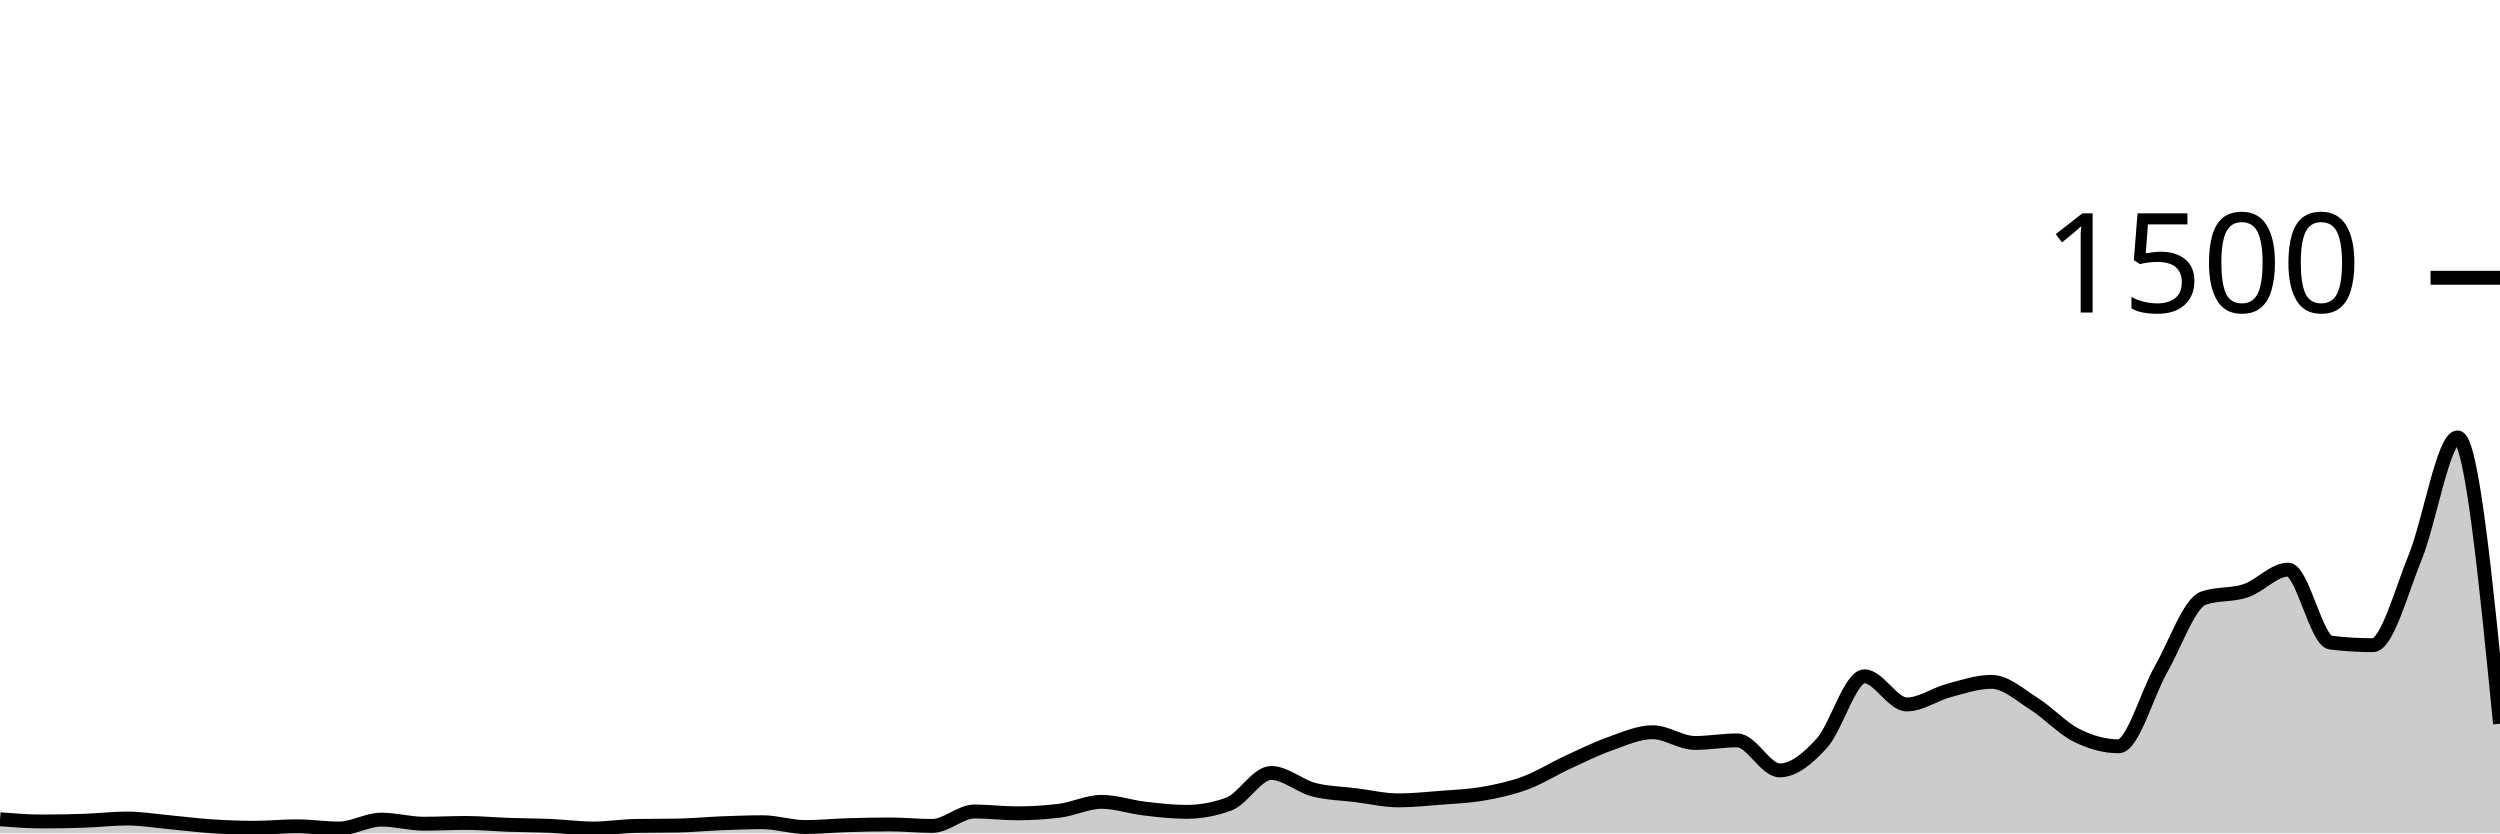
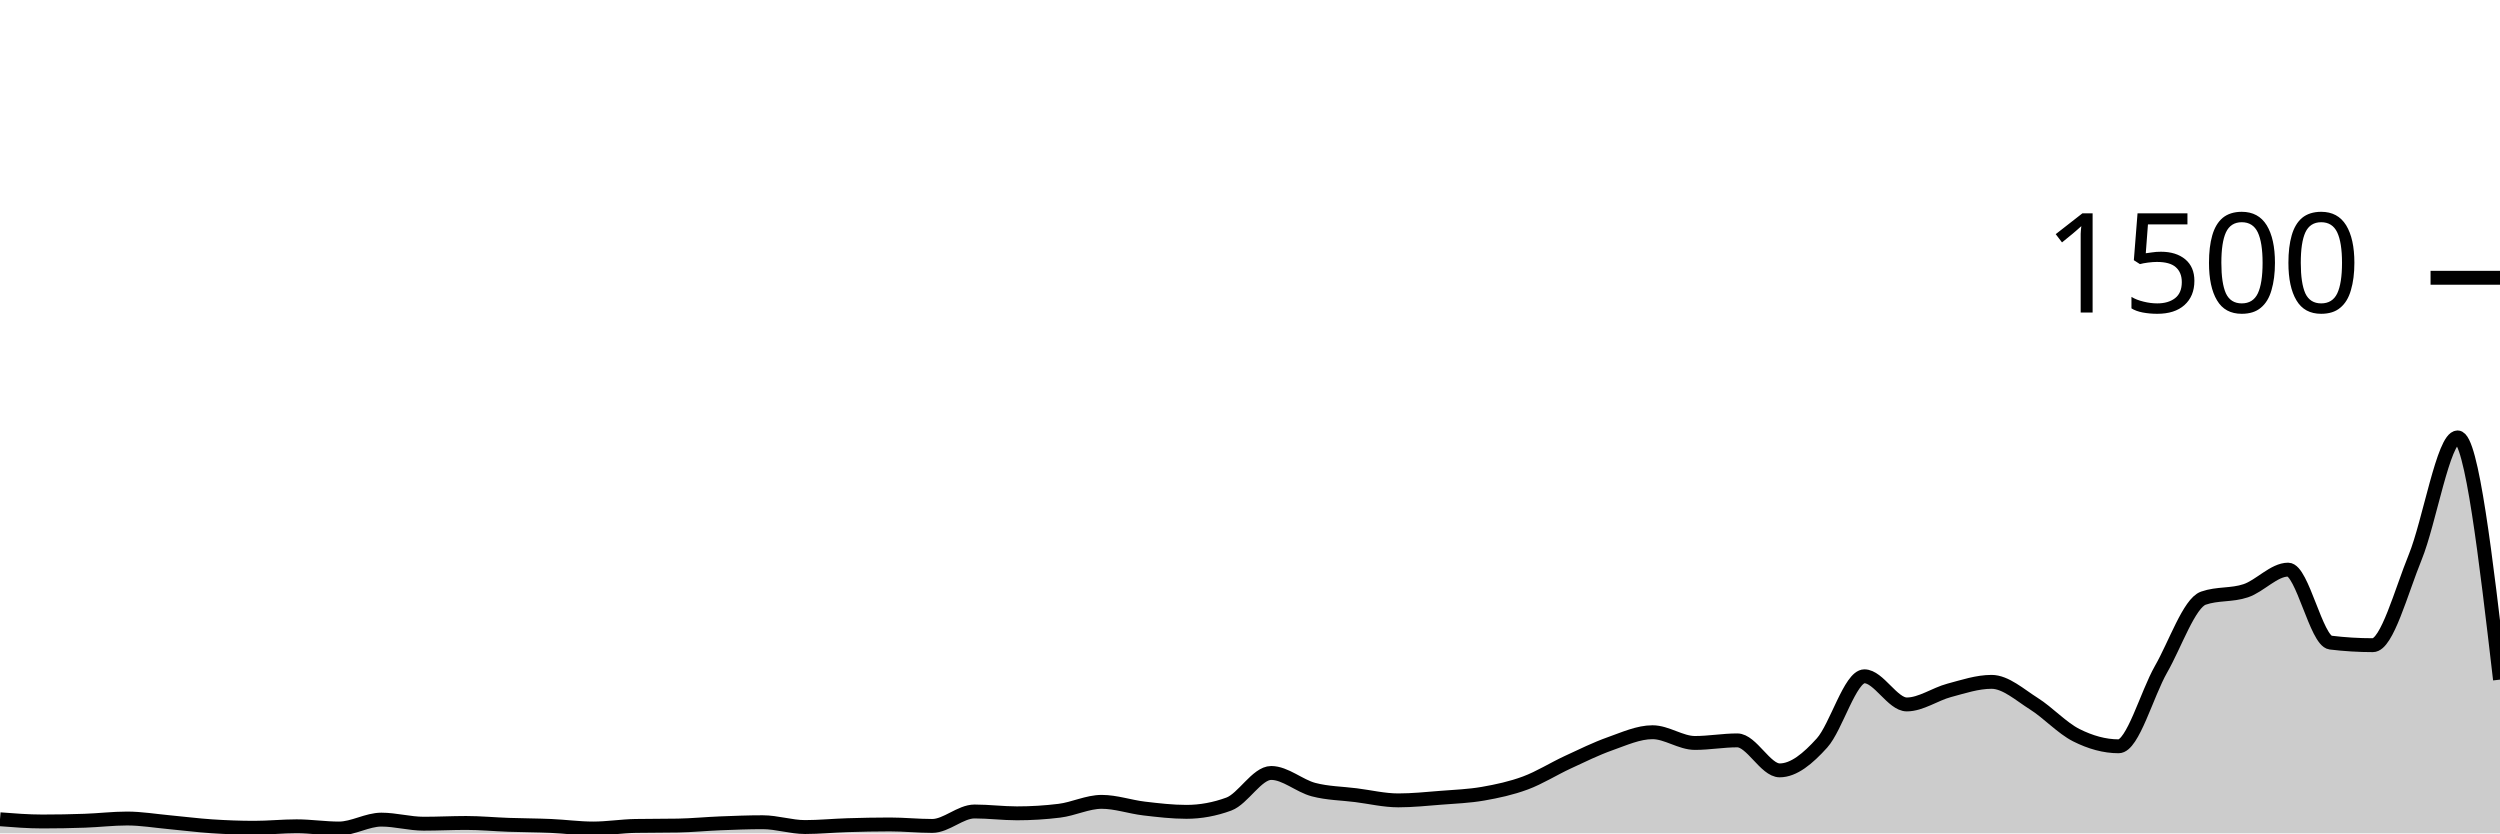
<svg xmlns="http://www.w3.org/2000/svg" viewBox="0 0 180 60">
  <g transform="translate(0,20)">
-     <path class="area" fill="rgba(0, 0, 0, 0.2)" d="M0,38.987C1.017,39.067,2.034,39.147,3.051,39.147C4.068,39.147,5.085,39.129,6.102,39.093C7.119,39.058,8.136,38.933,9.153,38.933C10.169,38.933,11.186,39.107,12.203,39.2C13.22,39.293,14.237,39.427,15.254,39.493C16.271,39.56,17.288,39.6,18.305,39.6C19.322,39.6,20.339,39.493,21.356,39.493C22.373,39.493,23.39,39.653,24.407,39.653C25.424,39.653,26.441,39.013,27.458,39.013C28.475,39.013,29.492,39.307,30.508,39.307C31.525,39.307,32.542,39.253,33.559,39.253C34.576,39.253,35.593,39.351,36.61,39.387C37.627,39.422,38.644,39.422,39.661,39.467C40.678,39.511,41.695,39.653,42.712,39.653C43.729,39.653,44.746,39.484,45.763,39.467C46.78,39.449,47.797,39.458,48.814,39.44C49.831,39.422,50.847,39.32,51.864,39.28C52.881,39.24,53.898,39.2,54.915,39.2C55.932,39.2,56.949,39.547,57.966,39.547C58.983,39.547,60,39.444,61.017,39.413C62.034,39.382,63.051,39.36,64.068,39.36C65.085,39.36,66.102,39.467,67.119,39.467C68.136,39.467,69.153,38.427,70.169,38.427C71.186,38.427,72.203,38.56,73.22,38.56C74.237,38.56,75.254,38.498,76.271,38.373C77.288,38.249,78.305,37.733,79.322,37.733C80.339,37.733,81.356,38.093,82.373,38.213C83.39,38.333,84.407,38.453,85.424,38.453C86.441,38.453,87.458,38.267,88.475,37.893C89.492,37.52,90.508,35.653,91.525,35.653C92.542,35.653,93.559,36.587,94.576,36.853C95.593,37.12,96.61,37.124,97.627,37.253C98.644,37.382,99.661,37.627,100.678,37.627C101.695,37.627,102.712,37.52,103.729,37.44C104.746,37.36,105.763,37.324,106.78,37.147C107.797,36.969,108.814,36.751,109.831,36.373C110.847,35.996,111.864,35.351,112.881,34.88C113.898,34.409,114.915,33.907,115.932,33.547C116.949,33.187,117.966,32.72,118.983,32.72C120,32.72,121.017,33.493,122.034,33.493C123.051,33.493,124.068,33.307,125.085,33.307C126.102,33.307,127.119,35.467,128.136,35.467C129.153,35.467,130.169,34.622,131.186,33.493C132.203,32.364,133.22,28.693,134.237,28.693C135.254,28.693,136.271,30.72,137.288,30.72C138.305,30.72,139.322,29.978,140.339,29.707C141.356,29.436,142.373,29.093,143.39,29.093C144.407,29.093,145.424,30.027,146.441,30.667C147.458,31.307,148.475,32.422,149.492,32.933C150.508,33.444,151.525,33.733,152.542,33.733C153.559,33.733,154.576,29.964,155.593,28.187C156.61,26.409,157.627,23.422,158.644,23.067C159.661,22.711,160.678,22.876,161.695,22.533C162.712,22.191,163.729,21.013,164.746,21.013C165.763,21.013,166.78,26.142,167.797,26.267C168.814,26.391,169.831,26.453,170.847,26.453C171.864,26.453,172.881,22.6,173.898,20.107C174.915,17.613,175.932,11.493,176.949,11.493C177.966,11.493,178.983,21.8,180,32.107L180,40C178.983,40,177.966,40,176.949,40C175.932,40,174.915,40,173.898,40C172.881,40,171.864,40,170.847,40C169.831,40,168.814,40,167.797,40C166.78,40,165.763,40,164.746,40C163.729,40,162.712,40,161.695,40C160.678,40,159.661,40,158.644,40C157.627,40,156.61,40,155.593,40C154.576,40,153.559,40,152.542,40C151.525,40,150.508,40,149.492,40C148.475,40,147.458,40,146.441,40C145.424,40,144.407,40,143.39,40C142.373,40,141.356,40,140.339,40C139.322,40,138.305,40,137.288,40C136.271,40,135.254,40,134.237,40C133.22,40,132.203,40,131.186,40C130.169,40,129.153,40,128.136,40C127.119,40,126.102,40,125.085,40C124.068,40,123.051,40,122.034,40C121.017,40,120,40,118.983,40C117.966,40,116.949,40,115.932,40C114.915,40,113.898,40,112.881,40C111.864,40,110.847,40,109.831,40C108.814,40,107.797,40,106.78,40C105.763,40,104.746,40,103.729,40C102.712,40,101.695,40,100.678,40C99.661,40,98.644,40,97.627,40C96.61,40,95.593,40,94.576,40C93.559,40,92.542,40,91.525,40C90.508,40,89.492,40,88.475,40C87.458,40,86.441,40,85.424,40C84.407,40,83.39,40,82.373,40C81.356,40,80.339,40,79.322,40C78.305,40,77.288,40,76.271,40C75.254,40,74.237,40,73.22,40C72.203,40,71.186,40,70.169,40C69.153,40,68.136,40,67.119,40C66.102,40,65.085,40,64.068,40C63.051,40,62.034,40,61.017,40C60,40,58.983,40,57.966,40C56.949,40,55.932,40,54.915,40C53.898,40,52.881,40,51.864,40C50.847,40,49.831,40,48.814,40C47.797,40,46.78,40,45.763,40C44.746,40,43.729,40,42.712,40C41.695,40,40.678,40,39.661,40C38.644,40,37.627,40,36.61,40C35.593,40,34.576,40,33.559,40C32.542,40,31.525,40,30.508,40C29.492,40,28.475,40,27.458,40C26.441,40,25.424,40,24.407,40C23.39,40,22.373,40,21.356,40C20.339,40,19.322,40,18.305,40C17.288,40,16.271,40,15.254,40C14.237,40,13.22,40,12.203,40C11.186,40,10.169,40,9.153,40C8.136,40,7.119,40,6.102,40C5.085,40,4.068,40,3.051,40C2.034,40,1.017,40,0,40Z" />
-     <path class="line" stroke="black" fill="none" d="M0,38.987C1.017,39.067,2.034,39.147,3.051,39.147C4.068,39.147,5.085,39.129,6.102,39.093C7.119,39.058,8.136,38.933,9.153,38.933C10.169,38.933,11.186,39.107,12.203,39.2C13.22,39.293,14.237,39.427,15.254,39.493C16.271,39.56,17.288,39.6,18.305,39.6C19.322,39.6,20.339,39.493,21.356,39.493C22.373,39.493,23.39,39.653,24.407,39.653C25.424,39.653,26.441,39.013,27.458,39.013C28.475,39.013,29.492,39.307,30.508,39.307C31.525,39.307,32.542,39.253,33.559,39.253C34.576,39.253,35.593,39.351,36.61,39.387C37.627,39.422,38.644,39.422,39.661,39.467C40.678,39.511,41.695,39.653,42.712,39.653C43.729,39.653,44.746,39.484,45.763,39.467C46.78,39.449,47.797,39.458,48.814,39.44C49.831,39.422,50.847,39.32,51.864,39.28C52.881,39.24,53.898,39.2,54.915,39.2C55.932,39.2,56.949,39.547,57.966,39.547C58.983,39.547,60,39.444,61.017,39.413C62.034,39.382,63.051,39.36,64.068,39.36C65.085,39.36,66.102,39.467,67.119,39.467C68.136,39.467,69.153,38.427,70.169,38.427C71.186,38.427,72.203,38.56,73.22,38.56C74.237,38.56,75.254,38.498,76.271,38.373C77.288,38.249,78.305,37.733,79.322,37.733C80.339,37.733,81.356,38.093,82.373,38.213C83.39,38.333,84.407,38.453,85.424,38.453C86.441,38.453,87.458,38.267,88.475,37.893C89.492,37.52,90.508,35.653,91.525,35.653C92.542,35.653,93.559,36.587,94.576,36.853C95.593,37.12,96.61,37.124,97.627,37.253C98.644,37.382,99.661,37.627,100.678,37.627C101.695,37.627,102.712,37.52,103.729,37.44C104.746,37.36,105.763,37.324,106.78,37.147C107.797,36.969,108.814,36.751,109.831,36.373C110.847,35.996,111.864,35.351,112.881,34.88C113.898,34.409,114.915,33.907,115.932,33.547C116.949,33.187,117.966,32.72,118.983,32.72C120,32.72,121.017,33.493,122.034,33.493C123.051,33.493,124.068,33.307,125.085,33.307C126.102,33.307,127.119,35.467,128.136,35.467C129.153,35.467,130.169,34.622,131.186,33.493C132.203,32.364,133.22,28.693,134.237,28.693C135.254,28.693,136.271,30.72,137.288,30.72C138.305,30.72,139.322,29.978,140.339,29.707C141.356,29.436,142.373,29.093,143.39,29.093C144.407,29.093,145.424,30.027,146.441,30.667C147.458,31.307,148.475,32.422,149.492,32.933C150.508,33.444,151.525,33.733,152.542,33.733C153.559,33.733,154.576,29.964,155.593,28.187C156.61,26.409,157.627,23.422,158.644,23.067C159.661,22.711,160.678,22.876,161.695,22.533C162.712,22.191,163.729,21.013,164.746,21.013C165.763,21.013,166.78,26.142,167.797,26.267C168.814,26.391,169.831,26.453,170.847,26.453C171.864,26.453,172.881,22.6,173.898,20.107C174.915,17.613,175.932,11.493,176.949,11.493C177.966,11.493,178.983,21.8,180,32.107" />
+     <path class="area" fill="rgba(0, 0, 0, 0.2)" d="M0,38.987C1.017,39.067,2.034,39.147,3.051,39.147C4.068,39.147,5.085,39.129,6.102,39.093C7.119,39.058,8.136,38.933,9.153,38.933C10.169,38.933,11.186,39.107,12.203,39.2C13.22,39.293,14.237,39.427,15.254,39.493C16.271,39.56,17.288,39.6,18.305,39.6C19.322,39.6,20.339,39.493,21.356,39.493C22.373,39.493,23.39,39.653,24.407,39.653C25.424,39.653,26.441,39.013,27.458,39.013C28.475,39.013,29.492,39.307,30.508,39.307C31.525,39.307,32.542,39.253,33.559,39.253C34.576,39.253,35.593,39.351,36.61,39.387C37.627,39.422,38.644,39.422,39.661,39.467C40.678,39.511,41.695,39.653,42.712,39.653C43.729,39.653,44.746,39.484,45.763,39.467C46.78,39.449,47.797,39.458,48.814,39.44C49.831,39.422,50.847,39.32,51.864,39.28C52.881,39.24,53.898,39.2,54.915,39.2C55.932,39.2,56.949,39.547,57.966,39.547C58.983,39.547,60,39.444,61.017,39.413C62.034,39.382,63.051,39.36,64.068,39.36C65.085,39.36,66.102,39.467,67.119,39.467C68.136,39.467,69.153,38.427,70.169,38.427C71.186,38.427,72.203,38.56,73.22,38.56C74.237,38.56,75.254,38.498,76.271,38.373C77.288,38.249,78.305,37.733,79.322,37.733C80.339,37.733,81.356,38.093,82.373,38.213C83.39,38.333,84.407,38.453,85.424,38.453C86.441,38.453,87.458,38.267,88.475,37.893C89.492,37.52,90.508,35.653,91.525,35.653C92.542,35.653,93.559,36.587,94.576,36.853C95.593,37.12,96.61,37.124,97.627,37.253C98.644,37.382,99.661,37.627,100.678,37.627C101.695,37.627,102.712,37.52,103.729,37.44C104.746,37.36,105.763,37.324,106.78,37.147C107.797,36.969,108.814,36.751,109.831,36.373C110.847,35.996,111.864,35.351,112.881,34.88C113.898,34.409,114.915,33.907,115.932,33.547C116.949,33.187,117.966,32.72,118.983,32.72C120,32.72,121.017,33.493,122.034,33.493C123.051,33.493,124.068,33.307,125.085,33.307C126.102,33.307,127.119,35.467,128.136,35.467C129.153,35.467,130.169,34.622,131.186,33.493C132.203,32.364,133.22,28.693,134.237,28.693C135.254,28.693,136.271,30.72,137.288,30.72C138.305,30.72,139.322,29.978,140.339,29.707C141.356,29.436,142.373,29.093,143.39,29.093C144.407,29.093,145.424,30.027,146.441,30.667C147.458,31.307,148.475,32.422,149.492,32.933C150.508,33.444,151.525,33.733,152.542,33.733C153.559,33.733,154.576,29.964,155.593,28.187C156.61,26.409,157.627,23.422,158.644,23.067C159.661,22.711,160.678,22.876,161.695,22.533C162.712,22.191,163.729,21.013,164.746,21.013C165.763,21.013,166.78,26.142,167.797,26.267C168.814,26.391,169.831,26.453,170.847,26.453C171.864,26.453,172.881,22.6,173.898,20.107C174.915,17.613,175.932,11.493,176.949,11.493C177.966,11.493,178.983,20.213,180,28.933L180,40C178.983,40,177.966,40,176.949,40C175.932,40,174.915,40,173.898,40C172.881,40,171.864,40,170.847,40C169.831,40,168.814,40,167.797,40C166.78,40,165.763,40,164.746,40C163.729,40,162.712,40,161.695,40C160.678,40,159.661,40,158.644,40C157.627,40,156.61,40,155.593,40C154.576,40,153.559,40,152.542,40C151.525,40,150.508,40,149.492,40C148.475,40,147.458,40,146.441,40C145.424,40,144.407,40,143.39,40C142.373,40,141.356,40,140.339,40C139.322,40,138.305,40,137.288,40C136.271,40,135.254,40,134.237,40C133.22,40,132.203,40,131.186,40C130.169,40,129.153,40,128.136,40C127.119,40,126.102,40,125.085,40C124.068,40,123.051,40,122.034,40C121.017,40,120,40,118.983,40C117.966,40,116.949,40,115.932,40C114.915,40,113.898,40,112.881,40C111.864,40,110.847,40,109.831,40C108.814,40,107.797,40,106.78,40C105.763,40,104.746,40,103.729,40C102.712,40,101.695,40,100.678,40C99.661,40,98.644,40,97.627,40C96.61,40,95.593,40,94.576,40C93.559,40,92.542,40,91.525,40C90.508,40,89.492,40,88.475,40C87.458,40,86.441,40,85.424,40C84.407,40,83.39,40,82.373,40C81.356,40,80.339,40,79.322,40C78.305,40,77.288,40,76.271,40C75.254,40,74.237,40,73.22,40C72.203,40,71.186,40,70.169,40C69.153,40,68.136,40,67.119,40C66.102,40,65.085,40,64.068,40C63.051,40,62.034,40,61.017,40C60,40,58.983,40,57.966,40C56.949,40,55.932,40,54.915,40C53.898,40,52.881,40,51.864,40C50.847,40,49.831,40,48.814,40C47.797,40,46.78,40,45.763,40C44.746,40,43.729,40,42.712,40C41.695,40,40.678,40,39.661,40C38.644,40,37.627,40,36.61,40C35.593,40,34.576,40,33.559,40C32.542,40,31.525,40,30.508,40C29.492,40,28.475,40,27.458,40C26.441,40,25.424,40,24.407,40C23.39,40,22.373,40,21.356,40C20.339,40,19.322,40,18.305,40C17.288,40,16.271,40,15.254,40C14.237,40,13.22,40,12.203,40C11.186,40,10.169,40,9.153,40C8.136,40,7.119,40,6.102,40C5.085,40,4.068,40,3.051,40C2.034,40,1.017,40,0,40Z" />
+     <path class="line" stroke="black" fill="none" d="M0,38.987C1.017,39.067,2.034,39.147,3.051,39.147C4.068,39.147,5.085,39.129,6.102,39.093C7.119,39.058,8.136,38.933,9.153,38.933C10.169,38.933,11.186,39.107,12.203,39.2C13.22,39.293,14.237,39.427,15.254,39.493C16.271,39.56,17.288,39.6,18.305,39.6C19.322,39.6,20.339,39.493,21.356,39.493C22.373,39.493,23.39,39.653,24.407,39.653C25.424,39.653,26.441,39.013,27.458,39.013C28.475,39.013,29.492,39.307,30.508,39.307C31.525,39.307,32.542,39.253,33.559,39.253C34.576,39.253,35.593,39.351,36.61,39.387C37.627,39.422,38.644,39.422,39.661,39.467C40.678,39.511,41.695,39.653,42.712,39.653C43.729,39.653,44.746,39.484,45.763,39.467C46.78,39.449,47.797,39.458,48.814,39.44C49.831,39.422,50.847,39.32,51.864,39.28C52.881,39.24,53.898,39.2,54.915,39.2C55.932,39.2,56.949,39.547,57.966,39.547C58.983,39.547,60,39.444,61.017,39.413C62.034,39.382,63.051,39.36,64.068,39.36C65.085,39.36,66.102,39.467,67.119,39.467C68.136,39.467,69.153,38.427,70.169,38.427C71.186,38.427,72.203,38.56,73.22,38.56C74.237,38.56,75.254,38.498,76.271,38.373C77.288,38.249,78.305,37.733,79.322,37.733C80.339,37.733,81.356,38.093,82.373,38.213C83.39,38.333,84.407,38.453,85.424,38.453C86.441,38.453,87.458,38.267,88.475,37.893C89.492,37.52,90.508,35.653,91.525,35.653C92.542,35.653,93.559,36.587,94.576,36.853C95.593,37.12,96.61,37.124,97.627,37.253C98.644,37.382,99.661,37.627,100.678,37.627C101.695,37.627,102.712,37.52,103.729,37.44C104.746,37.36,105.763,37.324,106.78,37.147C107.797,36.969,108.814,36.751,109.831,36.373C110.847,35.996,111.864,35.351,112.881,34.88C113.898,34.409,114.915,33.907,115.932,33.547C116.949,33.187,117.966,32.72,118.983,32.72C120,32.72,121.017,33.493,122.034,33.493C123.051,33.493,124.068,33.307,125.085,33.307C126.102,33.307,127.119,35.467,128.136,35.467C129.153,35.467,130.169,34.622,131.186,33.493C132.203,32.364,133.22,28.693,134.237,28.693C135.254,28.693,136.271,30.72,137.288,30.72C138.305,30.72,139.322,29.978,140.339,29.707C141.356,29.436,142.373,29.093,143.39,29.093C144.407,29.093,145.424,30.027,146.441,30.667C147.458,31.307,148.475,32.422,149.492,32.933C150.508,33.444,151.525,33.733,152.542,33.733C153.559,33.733,154.576,29.964,155.593,28.187C156.61,26.409,157.627,23.422,158.644,23.067C159.661,22.711,160.678,22.876,161.695,22.533C162.712,22.191,163.729,21.013,164.746,21.013C165.763,21.013,166.78,26.142,167.797,26.267C168.814,26.391,169.831,26.453,170.847,26.453C171.864,26.453,172.881,22.6,173.898,20.107C174.915,17.613,175.932,11.493,176.949,11.493C177.966,11.493,178.983,20.213,180,28.933" />
    <path class="axis-ceiling" stroke-width="1" stroke="black" fill="none" d="M175,0L180,0" />
    <text class="axis-ceiling-label" font-family="sans-serif" text-anchor="end" font-size="10px" x="170" y="2.5">1500</text>
  </g>
</svg>
